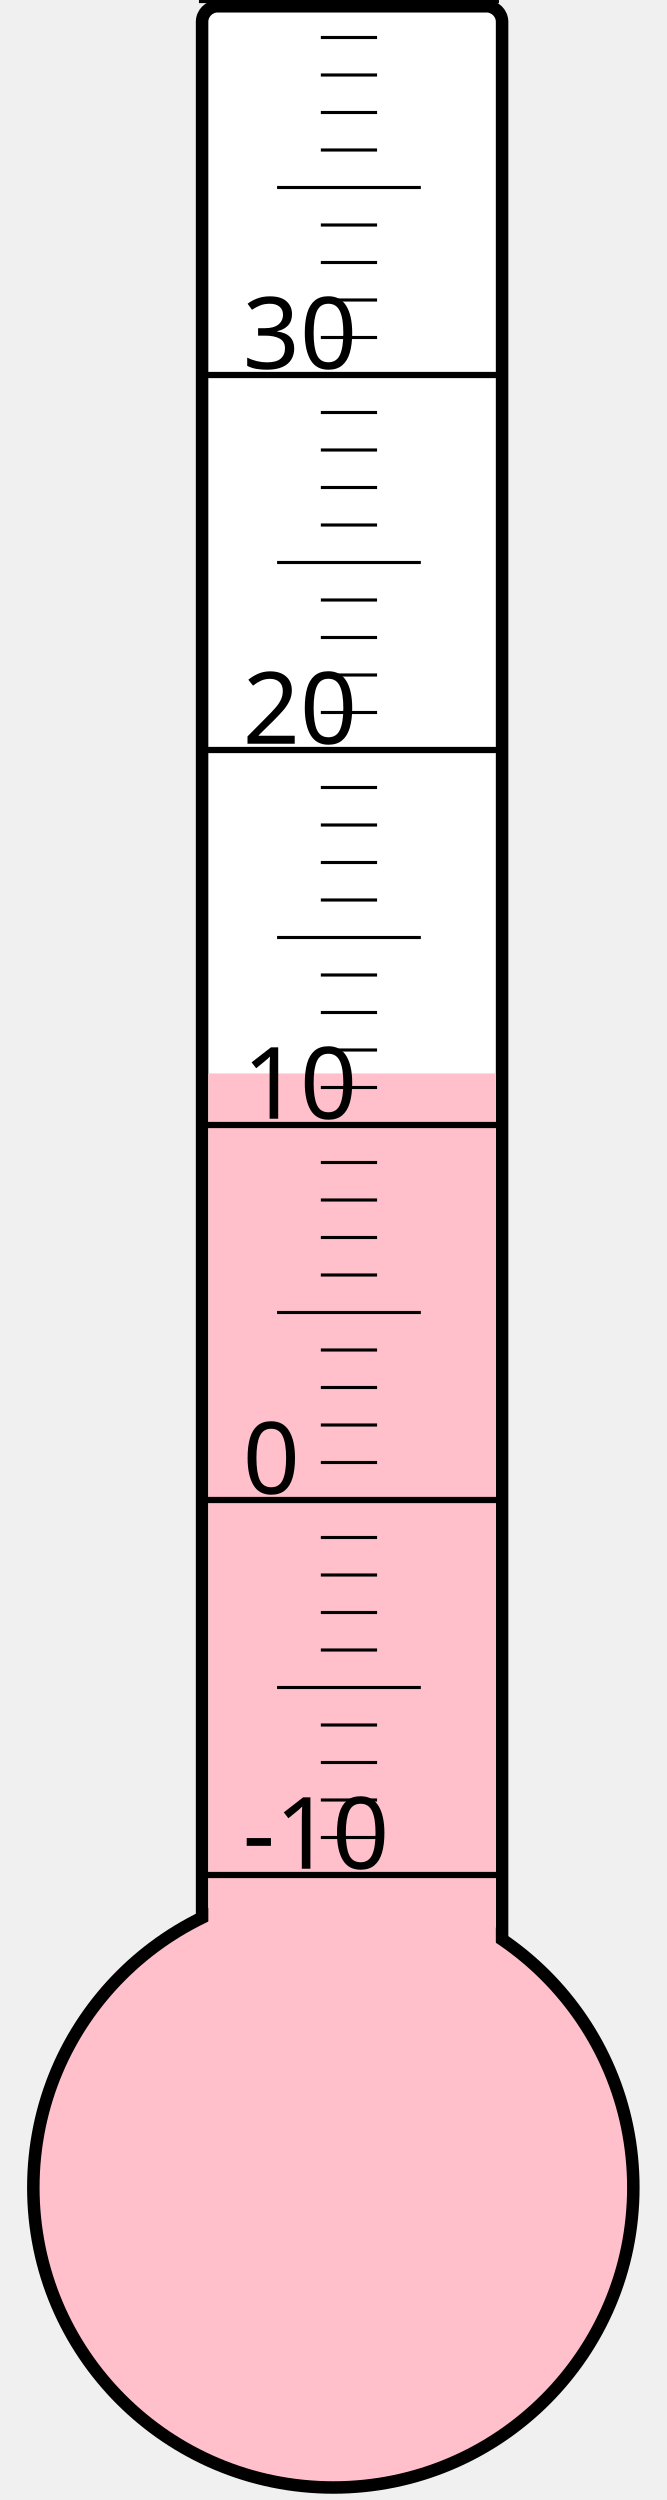
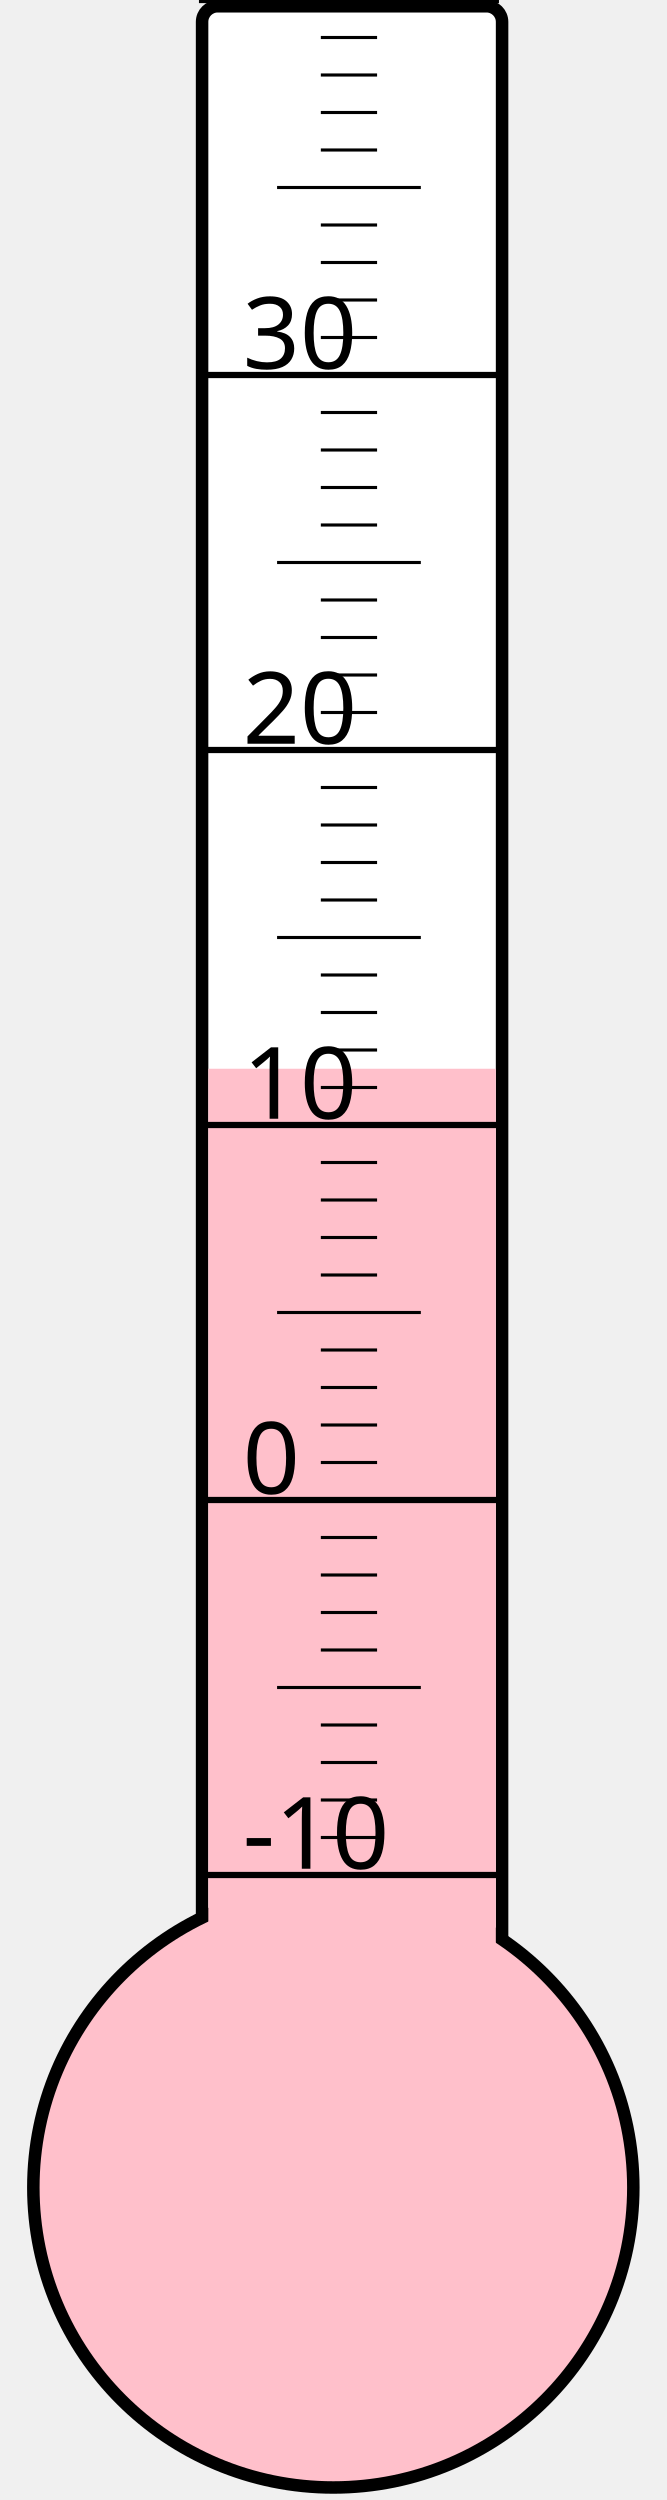
<svg xmlns="http://www.w3.org/2000/svg" width="40px" height="150px" viewBox="0 0 200 800">
  <rect width="200" height="800" x="0" y="0" style="fill: #ffffeb; fill-opacity: 0;" />
  <rect width="96" height="680" x="58" y="2" rx="5" ry="5" style="fill: white; fill-opacity: 1; stroke: black; stroke-width: 4;" />
  <circle cx="100" cy="700" r="96" style="fill: pink; stroke: black; stroke-width: 4;" />
-   <rect width="92" height="356.5" x="60" y="343.5" style="fill: pink; fill-opacity: 1; stroke-width: 0;" />
+   <rect width="92" height="358.0" x="60" y="342.0" style="fill: pink; fill-opacity: 1; stroke-width: 0;" />
  <text x="71" y="598" style="font-family: sans-serif; font-size: 24pt;">-10</text>
  <text x="71" y="478" style="font-family: sans-serif; font-size: 24pt;">0</text>
  <text x="71" y="358" style="font-family: sans-serif; font-size: 24pt;">10</text>
  <text x="71" y="238" style="font-family: sans-serif; font-size: 24pt;">20</text>
  <text x="71" y="118" style="font-family: sans-serif; font-size: 24pt;">30</text>
  <g style="stroke: black;">
    <line x1="57" y1="600" x2="153" y2="600" style="stroke-width: 2;" />
    <line x1="96" y1="588" x2="114" y2="588" style="stroke-width: 1;" />
    <line x1="96" y1="576" x2="114" y2="576" style="stroke-width: 1;" />
    <line x1="96" y1="564" x2="114" y2="564" style="stroke-width: 1;" />
    <line x1="96" y1="552" x2="114" y2="552" style="stroke-width: 1;" />
    <line x1="82" y1="540" x2="128" y2="540" style="stroke-width: 1;" />
    <line x1="96" y1="528" x2="114" y2="528" style="stroke-width: 1;" />
    <line x1="96" y1="516" x2="114" y2="516" style="stroke-width: 1;" />
    <line x1="96" y1="504" x2="114" y2="504" style="stroke-width: 1;" />
    <line x1="96" y1="492" x2="114" y2="492" style="stroke-width: 1;" />
    <line x1="57" y1="480" x2="153" y2="480" style="stroke-width: 2;" />
    <line x1="96" y1="468" x2="114" y2="468" style="stroke-width: 1;" />
    <line x1="96" y1="456" x2="114" y2="456" style="stroke-width: 1;" />
    <line x1="96" y1="444" x2="114" y2="444" style="stroke-width: 1;" />
    <line x1="96" y1="432" x2="114" y2="432" style="stroke-width: 1;" />
    <line x1="82" y1="420" x2="128" y2="420" style="stroke-width: 1;" />
    <line x1="96" y1="408" x2="114" y2="408" style="stroke-width: 1;" />
    <line x1="96" y1="396" x2="114" y2="396" style="stroke-width: 1;" />
    <line x1="96" y1="384" x2="114" y2="384" style="stroke-width: 1;" />
    <line x1="96" y1="372" x2="114" y2="372" style="stroke-width: 1;" />
    <line x1="57" y1="360" x2="153" y2="360" style="stroke-width: 2;" />
    <line x1="96" y1="348" x2="114" y2="348" style="stroke-width: 1;" />
    <line x1="96" y1="336" x2="114" y2="336" style="stroke-width: 1;" />
    <line x1="96" y1="324" x2="114" y2="324" style="stroke-width: 1;" />
    <line x1="96" y1="312" x2="114" y2="312" style="stroke-width: 1;" />
    <line x1="82" y1="300" x2="128" y2="300" style="stroke-width: 1;" />
    <line x1="96" y1="288" x2="114" y2="288" style="stroke-width: 1;" />
    <line x1="96" y1="276" x2="114" y2="276" style="stroke-width: 1;" />
    <line x1="96" y1="264" x2="114" y2="264" style="stroke-width: 1;" />
    <line x1="96" y1="252" x2="114" y2="252" style="stroke-width: 1;" />
    <line x1="57" y1="240" x2="153" y2="240" style="stroke-width: 2;" />
    <line x1="96" y1="228" x2="114" y2="228" style="stroke-width: 1;" />
    <line x1="96" y1="216" x2="114" y2="216" style="stroke-width: 1;" />
    <line x1="96" y1="204" x2="114" y2="204" style="stroke-width: 1;" />
    <line x1="96" y1="192" x2="114" y2="192" style="stroke-width: 1;" />
    <line x1="82" y1="180" x2="128" y2="180" style="stroke-width: 1;" />
    <line x1="96" y1="168" x2="114" y2="168" style="stroke-width: 1;" />
    <line x1="96" y1="156" x2="114" y2="156" style="stroke-width: 1;" />
    <line x1="96" y1="144" x2="114" y2="144" style="stroke-width: 1;" />
    <line x1="96" y1="132" x2="114" y2="132" style="stroke-width: 1;" />
    <line x1="57" y1="120" x2="153" y2="120" style="stroke-width: 2;" />
    <line x1="96" y1="108" x2="114" y2="108" style="stroke-width: 1;" />
    <line x1="96" y1="96" x2="114" y2="96" style="stroke-width: 1;" />
    <line x1="96" y1="84" x2="114" y2="84" style="stroke-width: 1;" />
    <line x1="96" y1="72" x2="114" y2="72" style="stroke-width: 1;" />
    <line x1="82" y1="60" x2="128" y2="60" style="stroke-width: 1;" />
    <line x1="96" y1="48" x2="114" y2="48" style="stroke-width: 1;" />
    <line x1="96" y1="36" x2="114" y2="36" style="stroke-width: 1;" />
    <line x1="96" y1="24" x2="114" y2="24" style="stroke-width: 1;" />
    <line x1="96" y1="12" x2="114" y2="12" style="stroke-width: 1;" />
    <line x1="57" y1="0" x2="153" y2="0" style="stroke-width: 2;" />
  </g>
</svg>
